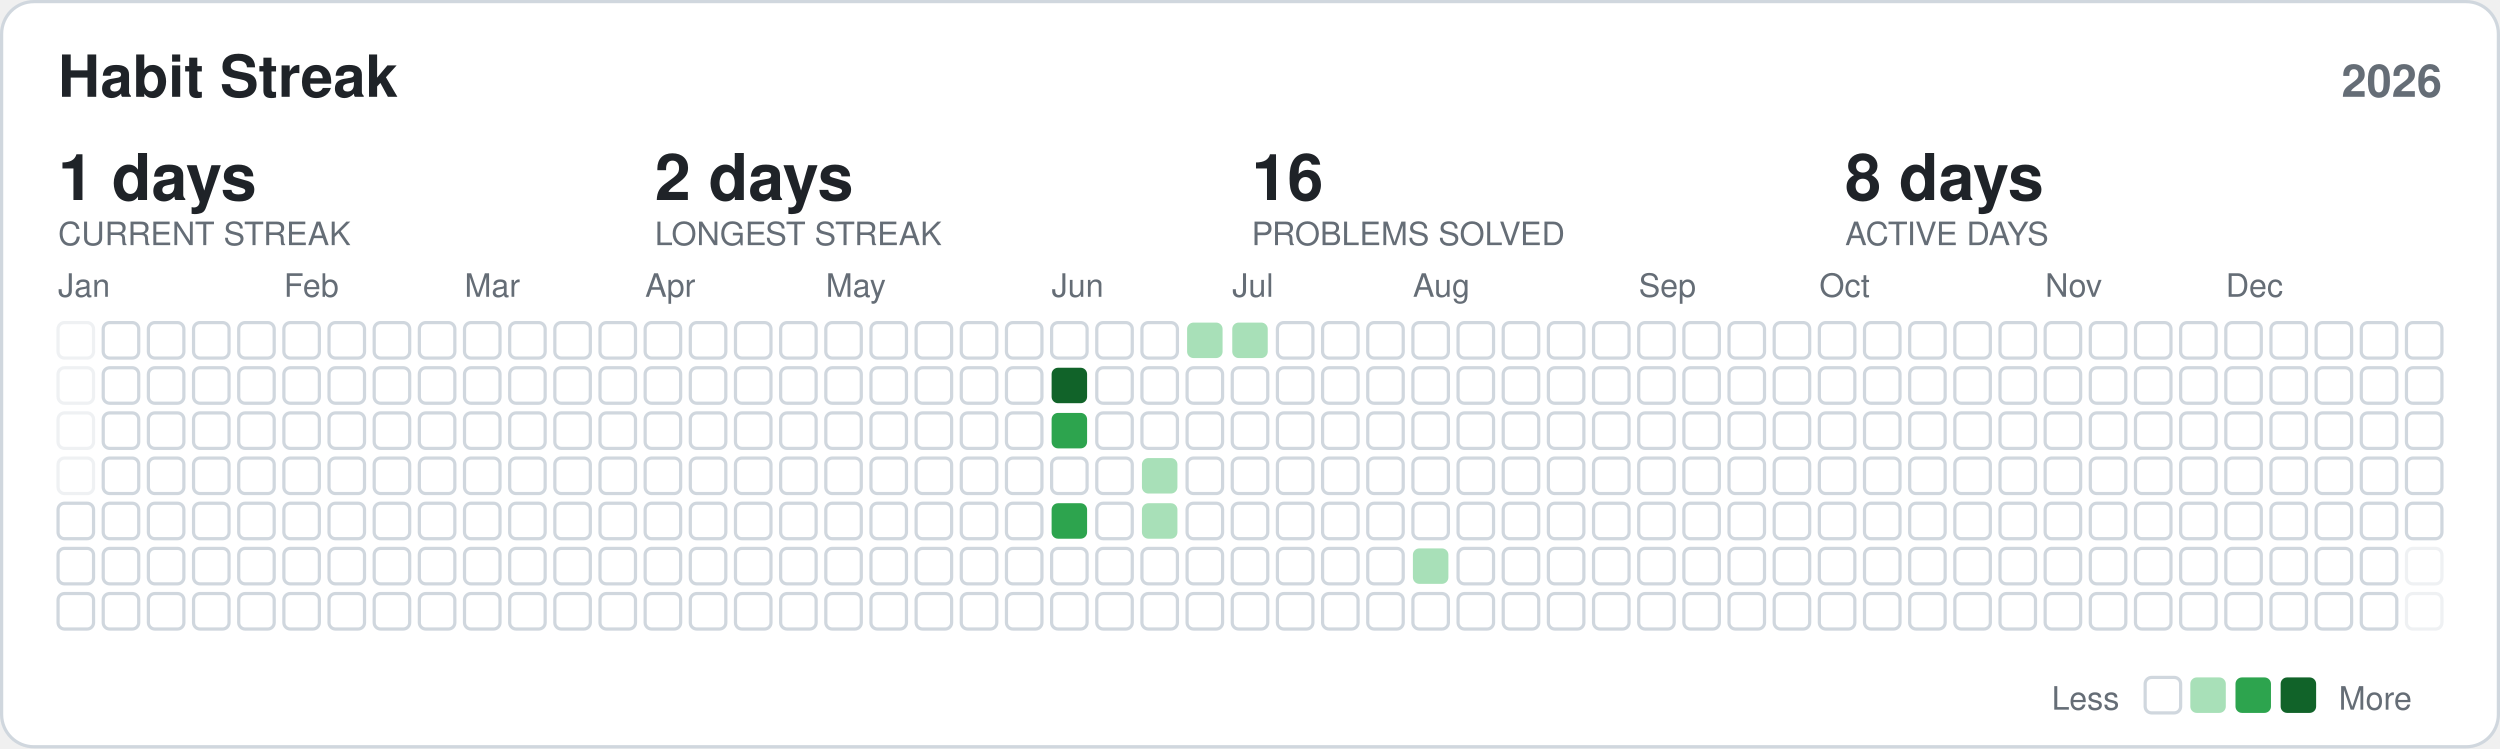
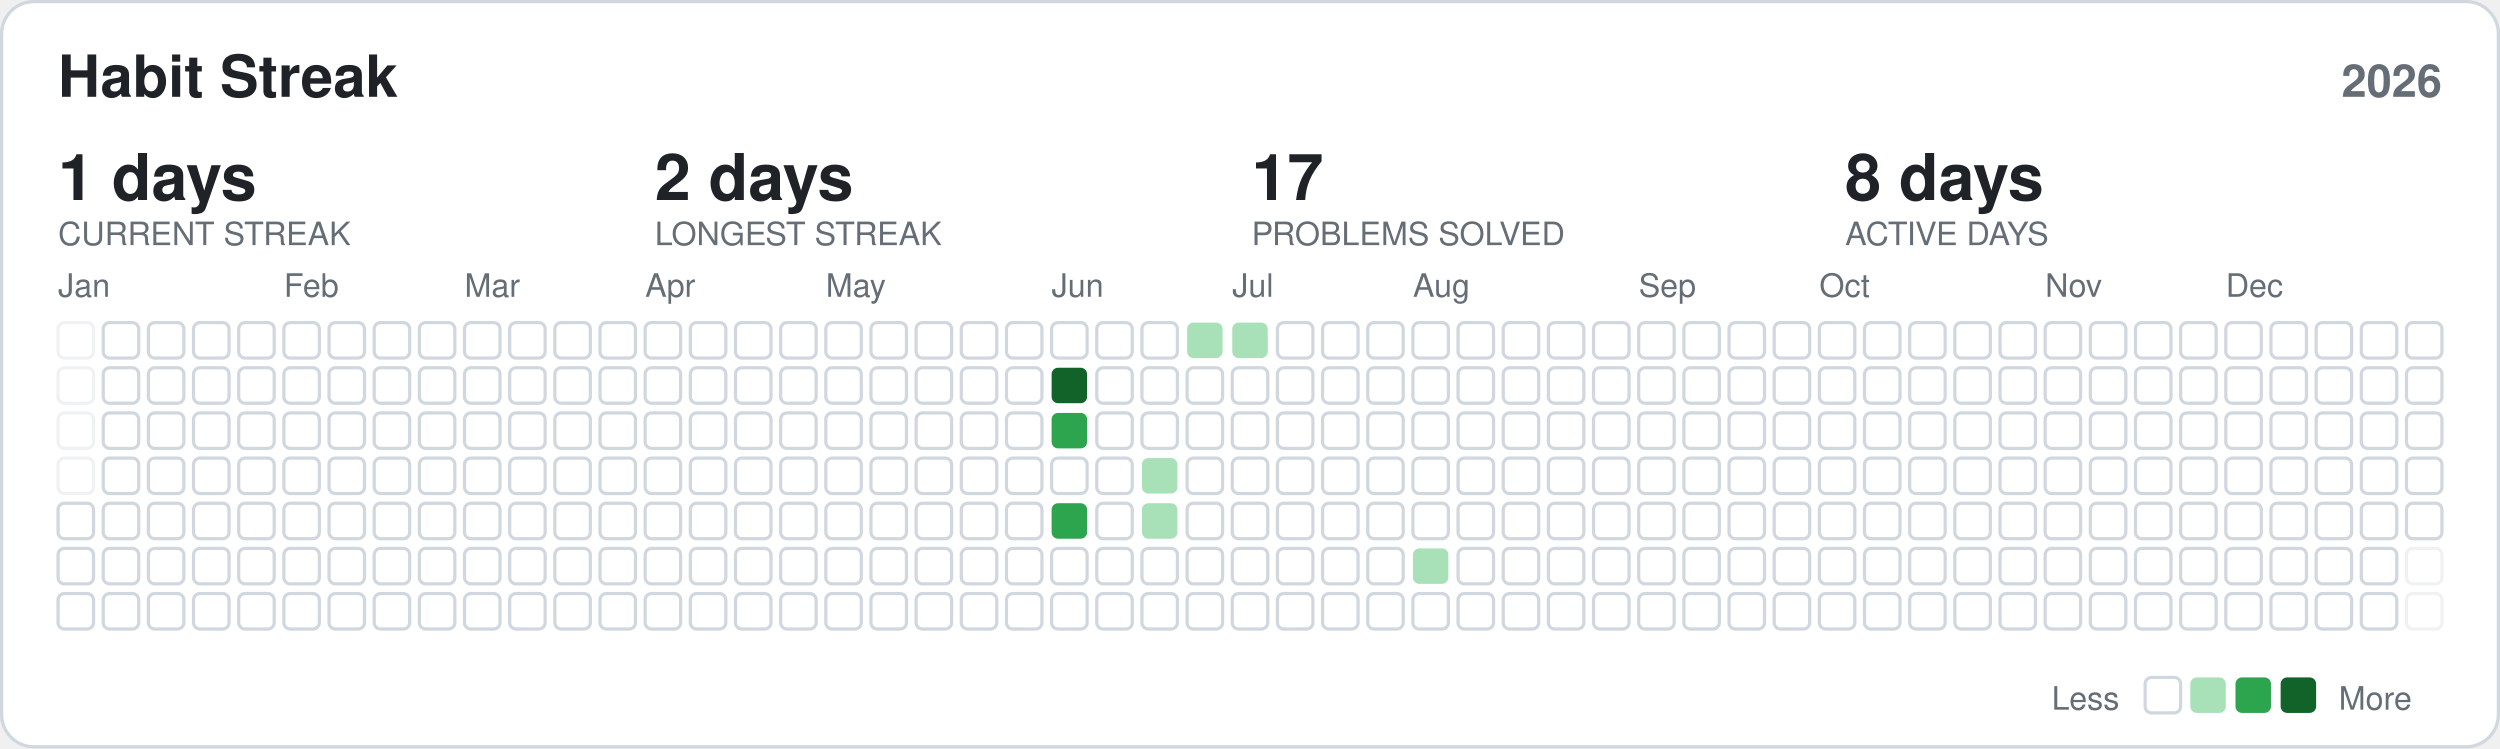
<svg xmlns="http://www.w3.org/2000/svg" width="775" height="232" viewBox="0 0 775 232" font-family="-apple-system,BlinkMacSystemFont,Segoe UI,Helvetica,Arial,sans-serif">
  <style>
    .mut { fill: #656d76; }
    .num { fill: #1f2328; font-size: 20px; font-weight: 700; }
    .title { fill: #1f2328; font-size: 18px; font-weight: 700; }
  </style>
  <rect x="0.5" y="0.5" width="774" height="231" rx="10" fill="#ffffff" stroke="#d0d7de" />
  <text x="18" y="30" class="title">Habit Streak</text>
  <text x="757" y="30" text-anchor="end" class="mut" font-size="14" font-weight="600">2026</text>
  <text x="18" y="62" class="num">1 days</text>
  <text x="18" y="76" class="mut" font-size="10">CURRENT STREAK</text>
  <text x="203" y="62" class="num">2 days</text>
  <text x="203" y="76" class="mut" font-size="10">LONGEST STREAK</text>
-   <text x="388" y="62" class="num">16</text>
+   <text x="388" y="62" class="num">17</text>
  <text x="388" y="76" class="mut" font-size="10">PROBLEMS SOLVED</text>
  <text x="572" y="62" class="num">8 days</text>
  <text x="572" y="76" class="mut" font-size="10">ACTIVE DAYS</text>
  <text x="18" y="92" class="mut" font-size="10">Jan</text>
  <text x="88" y="92" class="mut" font-size="10">Feb</text>
  <text x="144" y="92" class="mut" font-size="10">Mar</text>
  <text x="200" y="92" class="mut" font-size="10">Apr</text>
  <text x="256" y="92" class="mut" font-size="10">May</text>
  <text x="326" y="92" class="mut" font-size="10">Jun</text>
  <text x="382" y="92" class="mut" font-size="10">Jul</text>
  <text x="438" y="92" class="mut" font-size="10">Aug</text>
  <text x="508" y="92" class="mut" font-size="10">Sep</text>
  <text x="564" y="92" class="mut" font-size="10">Oct</text>
  <text x="634" y="92" class="mut" font-size="10">Nov</text>
  <text x="690" y="92" class="mut" font-size="10">Dec</text>
  <rect x="18" y="100" width="11" height="11" rx="2" fill="#ffffff" stroke="#d0d7de" opacity="0.35" />
  <rect x="18" y="114" width="11" height="11" rx="2" fill="#ffffff" stroke="#d0d7de" opacity="0.35" />
  <rect x="18" y="128" width="11" height="11" rx="2" fill="#ffffff" stroke="#d0d7de" opacity="0.35" />
  <rect x="18" y="142" width="11" height="11" rx="2" fill="#ffffff" stroke="#d0d7de" opacity="0.35" />
  <rect x="18" y="156" width="11" height="11" rx="2" fill="#ffffff" stroke="#d0d7de" />
  <rect x="18" y="170" width="11" height="11" rx="2" fill="#ffffff" stroke="#d0d7de" />
  <rect x="18" y="184" width="11" height="11" rx="2" fill="#ffffff" stroke="#d0d7de" />
  <rect x="32" y="100" width="11" height="11" rx="2" fill="#ffffff" stroke="#d0d7de" />
  <rect x="32" y="114" width="11" height="11" rx="2" fill="#ffffff" stroke="#d0d7de" />
  <rect x="32" y="128" width="11" height="11" rx="2" fill="#ffffff" stroke="#d0d7de" />
  <rect x="32" y="142" width="11" height="11" rx="2" fill="#ffffff" stroke="#d0d7de" />
  <rect x="32" y="156" width="11" height="11" rx="2" fill="#ffffff" stroke="#d0d7de" />
  <rect x="32" y="170" width="11" height="11" rx="2" fill="#ffffff" stroke="#d0d7de" />
  <rect x="32" y="184" width="11" height="11" rx="2" fill="#ffffff" stroke="#d0d7de" />
  <rect x="46" y="100" width="11" height="11" rx="2" fill="#ffffff" stroke="#d0d7de" />
  <rect x="46" y="114" width="11" height="11" rx="2" fill="#ffffff" stroke="#d0d7de" />
  <rect x="46" y="128" width="11" height="11" rx="2" fill="#ffffff" stroke="#d0d7de" />
  <rect x="46" y="142" width="11" height="11" rx="2" fill="#ffffff" stroke="#d0d7de" />
  <rect x="46" y="156" width="11" height="11" rx="2" fill="#ffffff" stroke="#d0d7de" />
  <rect x="46" y="170" width="11" height="11" rx="2" fill="#ffffff" stroke="#d0d7de" />
  <rect x="46" y="184" width="11" height="11" rx="2" fill="#ffffff" stroke="#d0d7de" />
  <rect x="60" y="100" width="11" height="11" rx="2" fill="#ffffff" stroke="#d0d7de" />
  <rect x="60" y="114" width="11" height="11" rx="2" fill="#ffffff" stroke="#d0d7de" />
  <rect x="60" y="128" width="11" height="11" rx="2" fill="#ffffff" stroke="#d0d7de" />
  <rect x="60" y="142" width="11" height="11" rx="2" fill="#ffffff" stroke="#d0d7de" />
  <rect x="60" y="156" width="11" height="11" rx="2" fill="#ffffff" stroke="#d0d7de" />
  <rect x="60" y="170" width="11" height="11" rx="2" fill="#ffffff" stroke="#d0d7de" />
  <rect x="60" y="184" width="11" height="11" rx="2" fill="#ffffff" stroke="#d0d7de" />
  <rect x="74" y="100" width="11" height="11" rx="2" fill="#ffffff" stroke="#d0d7de" />
  <rect x="74" y="114" width="11" height="11" rx="2" fill="#ffffff" stroke="#d0d7de" />
  <rect x="74" y="128" width="11" height="11" rx="2" fill="#ffffff" stroke="#d0d7de" />
  <rect x="74" y="142" width="11" height="11" rx="2" fill="#ffffff" stroke="#d0d7de" />
  <rect x="74" y="156" width="11" height="11" rx="2" fill="#ffffff" stroke="#d0d7de" />
  <rect x="74" y="170" width="11" height="11" rx="2" fill="#ffffff" stroke="#d0d7de" />
  <rect x="74" y="184" width="11" height="11" rx="2" fill="#ffffff" stroke="#d0d7de" />
  <rect x="88" y="100" width="11" height="11" rx="2" fill="#ffffff" stroke="#d0d7de" />
  <rect x="88" y="114" width="11" height="11" rx="2" fill="#ffffff" stroke="#d0d7de" />
  <rect x="88" y="128" width="11" height="11" rx="2" fill="#ffffff" stroke="#d0d7de" />
  <rect x="88" y="142" width="11" height="11" rx="2" fill="#ffffff" stroke="#d0d7de" />
  <rect x="88" y="156" width="11" height="11" rx="2" fill="#ffffff" stroke="#d0d7de" />
  <rect x="88" y="170" width="11" height="11" rx="2" fill="#ffffff" stroke="#d0d7de" />
  <rect x="88" y="184" width="11" height="11" rx="2" fill="#ffffff" stroke="#d0d7de" />
  <rect x="102" y="100" width="11" height="11" rx="2" fill="#ffffff" stroke="#d0d7de" />
  <rect x="102" y="114" width="11" height="11" rx="2" fill="#ffffff" stroke="#d0d7de" />
  <rect x="102" y="128" width="11" height="11" rx="2" fill="#ffffff" stroke="#d0d7de" />
  <rect x="102" y="142" width="11" height="11" rx="2" fill="#ffffff" stroke="#d0d7de" />
  <rect x="102" y="156" width="11" height="11" rx="2" fill="#ffffff" stroke="#d0d7de" />
  <rect x="102" y="170" width="11" height="11" rx="2" fill="#ffffff" stroke="#d0d7de" />
  <rect x="102" y="184" width="11" height="11" rx="2" fill="#ffffff" stroke="#d0d7de" />
  <rect x="116" y="100" width="11" height="11" rx="2" fill="#ffffff" stroke="#d0d7de" />
  <rect x="116" y="114" width="11" height="11" rx="2" fill="#ffffff" stroke="#d0d7de" />
  <rect x="116" y="128" width="11" height="11" rx="2" fill="#ffffff" stroke="#d0d7de" />
  <rect x="116" y="142" width="11" height="11" rx="2" fill="#ffffff" stroke="#d0d7de" />
  <rect x="116" y="156" width="11" height="11" rx="2" fill="#ffffff" stroke="#d0d7de" />
  <rect x="116" y="170" width="11" height="11" rx="2" fill="#ffffff" stroke="#d0d7de" />
  <rect x="116" y="184" width="11" height="11" rx="2" fill="#ffffff" stroke="#d0d7de" />
  <rect x="130" y="100" width="11" height="11" rx="2" fill="#ffffff" stroke="#d0d7de" />
  <rect x="130" y="114" width="11" height="11" rx="2" fill="#ffffff" stroke="#d0d7de" />
  <rect x="130" y="128" width="11" height="11" rx="2" fill="#ffffff" stroke="#d0d7de" />
  <rect x="130" y="142" width="11" height="11" rx="2" fill="#ffffff" stroke="#d0d7de" />
  <rect x="130" y="156" width="11" height="11" rx="2" fill="#ffffff" stroke="#d0d7de" />
  <rect x="130" y="170" width="11" height="11" rx="2" fill="#ffffff" stroke="#d0d7de" />
  <rect x="130" y="184" width="11" height="11" rx="2" fill="#ffffff" stroke="#d0d7de" />
  <rect x="144" y="100" width="11" height="11" rx="2" fill="#ffffff" stroke="#d0d7de" />
  <rect x="144" y="114" width="11" height="11" rx="2" fill="#ffffff" stroke="#d0d7de" />
  <rect x="144" y="128" width="11" height="11" rx="2" fill="#ffffff" stroke="#d0d7de" />
  <rect x="144" y="142" width="11" height="11" rx="2" fill="#ffffff" stroke="#d0d7de" />
  <rect x="144" y="156" width="11" height="11" rx="2" fill="#ffffff" stroke="#d0d7de" />
  <rect x="144" y="170" width="11" height="11" rx="2" fill="#ffffff" stroke="#d0d7de" />
  <rect x="144" y="184" width="11" height="11" rx="2" fill="#ffffff" stroke="#d0d7de" />
  <rect x="158" y="100" width="11" height="11" rx="2" fill="#ffffff" stroke="#d0d7de" />
  <rect x="158" y="114" width="11" height="11" rx="2" fill="#ffffff" stroke="#d0d7de" />
  <rect x="158" y="128" width="11" height="11" rx="2" fill="#ffffff" stroke="#d0d7de" />
  <rect x="158" y="142" width="11" height="11" rx="2" fill="#ffffff" stroke="#d0d7de" />
  <rect x="158" y="156" width="11" height="11" rx="2" fill="#ffffff" stroke="#d0d7de" />
  <rect x="158" y="170" width="11" height="11" rx="2" fill="#ffffff" stroke="#d0d7de" />
  <rect x="158" y="184" width="11" height="11" rx="2" fill="#ffffff" stroke="#d0d7de" />
  <rect x="172" y="100" width="11" height="11" rx="2" fill="#ffffff" stroke="#d0d7de" />
  <rect x="172" y="114" width="11" height="11" rx="2" fill="#ffffff" stroke="#d0d7de" />
  <rect x="172" y="128" width="11" height="11" rx="2" fill="#ffffff" stroke="#d0d7de" />
  <rect x="172" y="142" width="11" height="11" rx="2" fill="#ffffff" stroke="#d0d7de" />
  <rect x="172" y="156" width="11" height="11" rx="2" fill="#ffffff" stroke="#d0d7de" />
  <rect x="172" y="170" width="11" height="11" rx="2" fill="#ffffff" stroke="#d0d7de" />
  <rect x="172" y="184" width="11" height="11" rx="2" fill="#ffffff" stroke="#d0d7de" />
  <rect x="186" y="100" width="11" height="11" rx="2" fill="#ffffff" stroke="#d0d7de" />
  <rect x="186" y="114" width="11" height="11" rx="2" fill="#ffffff" stroke="#d0d7de" />
  <rect x="186" y="128" width="11" height="11" rx="2" fill="#ffffff" stroke="#d0d7de" />
  <rect x="186" y="142" width="11" height="11" rx="2" fill="#ffffff" stroke="#d0d7de" />
  <rect x="186" y="156" width="11" height="11" rx="2" fill="#ffffff" stroke="#d0d7de" />
  <rect x="186" y="170" width="11" height="11" rx="2" fill="#ffffff" stroke="#d0d7de" />
  <rect x="186" y="184" width="11" height="11" rx="2" fill="#ffffff" stroke="#d0d7de" />
  <rect x="200" y="100" width="11" height="11" rx="2" fill="#ffffff" stroke="#d0d7de" />
  <rect x="200" y="114" width="11" height="11" rx="2" fill="#ffffff" stroke="#d0d7de" />
  <rect x="200" y="128" width="11" height="11" rx="2" fill="#ffffff" stroke="#d0d7de" />
  <rect x="200" y="142" width="11" height="11" rx="2" fill="#ffffff" stroke="#d0d7de" />
  <rect x="200" y="156" width="11" height="11" rx="2" fill="#ffffff" stroke="#d0d7de" />
  <rect x="200" y="170" width="11" height="11" rx="2" fill="#ffffff" stroke="#d0d7de" />
  <rect x="200" y="184" width="11" height="11" rx="2" fill="#ffffff" stroke="#d0d7de" />
  <rect x="214" y="100" width="11" height="11" rx="2" fill="#ffffff" stroke="#d0d7de" />
  <rect x="214" y="114" width="11" height="11" rx="2" fill="#ffffff" stroke="#d0d7de" />
  <rect x="214" y="128" width="11" height="11" rx="2" fill="#ffffff" stroke="#d0d7de" />
  <rect x="214" y="142" width="11" height="11" rx="2" fill="#ffffff" stroke="#d0d7de" />
  <rect x="214" y="156" width="11" height="11" rx="2" fill="#ffffff" stroke="#d0d7de" />
  <rect x="214" y="170" width="11" height="11" rx="2" fill="#ffffff" stroke="#d0d7de" />
  <rect x="214" y="184" width="11" height="11" rx="2" fill="#ffffff" stroke="#d0d7de" />
  <rect x="228" y="100" width="11" height="11" rx="2" fill="#ffffff" stroke="#d0d7de" />
  <rect x="228" y="114" width="11" height="11" rx="2" fill="#ffffff" stroke="#d0d7de" />
  <rect x="228" y="128" width="11" height="11" rx="2" fill="#ffffff" stroke="#d0d7de" />
  <rect x="228" y="142" width="11" height="11" rx="2" fill="#ffffff" stroke="#d0d7de" />
  <rect x="228" y="156" width="11" height="11" rx="2" fill="#ffffff" stroke="#d0d7de" />
  <rect x="228" y="170" width="11" height="11" rx="2" fill="#ffffff" stroke="#d0d7de" />
  <rect x="228" y="184" width="11" height="11" rx="2" fill="#ffffff" stroke="#d0d7de" />
  <rect x="242" y="100" width="11" height="11" rx="2" fill="#ffffff" stroke="#d0d7de" />
  <rect x="242" y="114" width="11" height="11" rx="2" fill="#ffffff" stroke="#d0d7de" />
  <rect x="242" y="128" width="11" height="11" rx="2" fill="#ffffff" stroke="#d0d7de" />
  <rect x="242" y="142" width="11" height="11" rx="2" fill="#ffffff" stroke="#d0d7de" />
  <rect x="242" y="156" width="11" height="11" rx="2" fill="#ffffff" stroke="#d0d7de" />
  <rect x="242" y="170" width="11" height="11" rx="2" fill="#ffffff" stroke="#d0d7de" />
  <rect x="242" y="184" width="11" height="11" rx="2" fill="#ffffff" stroke="#d0d7de" />
  <rect x="256" y="100" width="11" height="11" rx="2" fill="#ffffff" stroke="#d0d7de" />
  <rect x="256" y="114" width="11" height="11" rx="2" fill="#ffffff" stroke="#d0d7de" />
  <rect x="256" y="128" width="11" height="11" rx="2" fill="#ffffff" stroke="#d0d7de" />
  <rect x="256" y="142" width="11" height="11" rx="2" fill="#ffffff" stroke="#d0d7de" />
  <rect x="256" y="156" width="11" height="11" rx="2" fill="#ffffff" stroke="#d0d7de" />
  <rect x="256" y="170" width="11" height="11" rx="2" fill="#ffffff" stroke="#d0d7de" />
  <rect x="256" y="184" width="11" height="11" rx="2" fill="#ffffff" stroke="#d0d7de" />
  <rect x="270" y="100" width="11" height="11" rx="2" fill="#ffffff" stroke="#d0d7de" />
  <rect x="270" y="114" width="11" height="11" rx="2" fill="#ffffff" stroke="#d0d7de" />
  <rect x="270" y="128" width="11" height="11" rx="2" fill="#ffffff" stroke="#d0d7de" />
  <rect x="270" y="142" width="11" height="11" rx="2" fill="#ffffff" stroke="#d0d7de" />
  <rect x="270" y="156" width="11" height="11" rx="2" fill="#ffffff" stroke="#d0d7de" />
  <rect x="270" y="170" width="11" height="11" rx="2" fill="#ffffff" stroke="#d0d7de" />
  <rect x="270" y="184" width="11" height="11" rx="2" fill="#ffffff" stroke="#d0d7de" />
  <rect x="284" y="100" width="11" height="11" rx="2" fill="#ffffff" stroke="#d0d7de" />
  <rect x="284" y="114" width="11" height="11" rx="2" fill="#ffffff" stroke="#d0d7de" />
  <rect x="284" y="128" width="11" height="11" rx="2" fill="#ffffff" stroke="#d0d7de" />
  <rect x="284" y="142" width="11" height="11" rx="2" fill="#ffffff" stroke="#d0d7de" />
  <rect x="284" y="156" width="11" height="11" rx="2" fill="#ffffff" stroke="#d0d7de" />
  <rect x="284" y="170" width="11" height="11" rx="2" fill="#ffffff" stroke="#d0d7de" />
  <rect x="284" y="184" width="11" height="11" rx="2" fill="#ffffff" stroke="#d0d7de" />
  <rect x="298" y="100" width="11" height="11" rx="2" fill="#ffffff" stroke="#d0d7de" />
  <rect x="298" y="114" width="11" height="11" rx="2" fill="#ffffff" stroke="#d0d7de" />
  <rect x="298" y="128" width="11" height="11" rx="2" fill="#ffffff" stroke="#d0d7de" />
  <rect x="298" y="142" width="11" height="11" rx="2" fill="#ffffff" stroke="#d0d7de" />
  <rect x="298" y="156" width="11" height="11" rx="2" fill="#ffffff" stroke="#d0d7de" />
  <rect x="298" y="170" width="11" height="11" rx="2" fill="#ffffff" stroke="#d0d7de" />
  <rect x="298" y="184" width="11" height="11" rx="2" fill="#ffffff" stroke="#d0d7de" />
  <rect x="312" y="100" width="11" height="11" rx="2" fill="#ffffff" stroke="#d0d7de" />
  <rect x="312" y="114" width="11" height="11" rx="2" fill="#ffffff" stroke="#d0d7de" />
  <rect x="312" y="128" width="11" height="11" rx="2" fill="#ffffff" stroke="#d0d7de" />
  <rect x="312" y="142" width="11" height="11" rx="2" fill="#ffffff" stroke="#d0d7de" />
  <rect x="312" y="156" width="11" height="11" rx="2" fill="#ffffff" stroke="#d0d7de" />
  <rect x="312" y="170" width="11" height="11" rx="2" fill="#ffffff" stroke="#d0d7de" />
  <rect x="312" y="184" width="11" height="11" rx="2" fill="#ffffff" stroke="#d0d7de" />
  <rect x="326" y="100" width="11" height="11" rx="2" fill="#ffffff" stroke="#d0d7de" />
  <rect x="326" y="114" width="11" height="11" rx="2" fill="#116329" />
  <rect x="326" y="128" width="11" height="11" rx="2" fill="#2da44e" />
  <rect x="326" y="142" width="11" height="11" rx="2" fill="#ffffff" stroke="#d0d7de" />
  <rect x="326" y="156" width="11" height="11" rx="2" fill="#2da44e" />
  <rect x="326" y="170" width="11" height="11" rx="2" fill="#ffffff" stroke="#d0d7de" />
  <rect x="326" y="184" width="11" height="11" rx="2" fill="#ffffff" stroke="#d0d7de" />
  <rect x="340" y="100" width="11" height="11" rx="2" fill="#ffffff" stroke="#d0d7de" />
  <rect x="340" y="114" width="11" height="11" rx="2" fill="#ffffff" stroke="#d0d7de" />
  <rect x="340" y="128" width="11" height="11" rx="2" fill="#ffffff" stroke="#d0d7de" />
  <rect x="340" y="142" width="11" height="11" rx="2" fill="#ffffff" stroke="#d0d7de" />
  <rect x="340" y="156" width="11" height="11" rx="2" fill="#ffffff" stroke="#d0d7de" />
  <rect x="340" y="170" width="11" height="11" rx="2" fill="#ffffff" stroke="#d0d7de" />
  <rect x="340" y="184" width="11" height="11" rx="2" fill="#ffffff" stroke="#d0d7de" />
  <rect x="354" y="100" width="11" height="11" rx="2" fill="#ffffff" stroke="#d0d7de" />
  <rect x="354" y="114" width="11" height="11" rx="2" fill="#ffffff" stroke="#d0d7de" />
  <rect x="354" y="128" width="11" height="11" rx="2" fill="#ffffff" stroke="#d0d7de" />
  <rect x="354" y="142" width="11" height="11" rx="2" fill="#a8e0b8" />
  <rect x="354" y="156" width="11" height="11" rx="2" fill="#a8e0b8" />
  <rect x="354" y="170" width="11" height="11" rx="2" fill="#ffffff" stroke="#d0d7de" />
  <rect x="354" y="184" width="11" height="11" rx="2" fill="#ffffff" stroke="#d0d7de" />
  <rect x="368" y="100" width="11" height="11" rx="2" fill="#a8e0b8" />
  <rect x="368" y="114" width="11" height="11" rx="2" fill="#ffffff" stroke="#d0d7de" />
  <rect x="368" y="128" width="11" height="11" rx="2" fill="#ffffff" stroke="#d0d7de" />
  <rect x="368" y="142" width="11" height="11" rx="2" fill="#ffffff" stroke="#d0d7de" />
  <rect x="368" y="156" width="11" height="11" rx="2" fill="#ffffff" stroke="#d0d7de" />
  <rect x="368" y="170" width="11" height="11" rx="2" fill="#ffffff" stroke="#d0d7de" />
  <rect x="368" y="184" width="11" height="11" rx="2" fill="#ffffff" stroke="#d0d7de" />
  <rect x="382" y="100" width="11" height="11" rx="2" fill="#a8e0b8" />
  <rect x="382" y="114" width="11" height="11" rx="2" fill="#ffffff" stroke="#d0d7de" />
  <rect x="382" y="128" width="11" height="11" rx="2" fill="#ffffff" stroke="#d0d7de" />
  <rect x="382" y="142" width="11" height="11" rx="2" fill="#ffffff" stroke="#d0d7de" />
  <rect x="382" y="156" width="11" height="11" rx="2" fill="#ffffff" stroke="#d0d7de" />
  <rect x="382" y="170" width="11" height="11" rx="2" fill="#ffffff" stroke="#d0d7de" />
  <rect x="382" y="184" width="11" height="11" rx="2" fill="#ffffff" stroke="#d0d7de" />
  <rect x="396" y="100" width="11" height="11" rx="2" fill="#ffffff" stroke="#d0d7de" />
  <rect x="396" y="114" width="11" height="11" rx="2" fill="#ffffff" stroke="#d0d7de" />
  <rect x="396" y="128" width="11" height="11" rx="2" fill="#ffffff" stroke="#d0d7de" />
  <rect x="396" y="142" width="11" height="11" rx="2" fill="#ffffff" stroke="#d0d7de" />
  <rect x="396" y="156" width="11" height="11" rx="2" fill="#ffffff" stroke="#d0d7de" />
  <rect x="396" y="170" width="11" height="11" rx="2" fill="#ffffff" stroke="#d0d7de" />
  <rect x="396" y="184" width="11" height="11" rx="2" fill="#ffffff" stroke="#d0d7de" />
  <rect x="410" y="100" width="11" height="11" rx="2" fill="#ffffff" stroke="#d0d7de" />
  <rect x="410" y="114" width="11" height="11" rx="2" fill="#ffffff" stroke="#d0d7de" />
  <rect x="410" y="128" width="11" height="11" rx="2" fill="#ffffff" stroke="#d0d7de" />
  <rect x="410" y="142" width="11" height="11" rx="2" fill="#ffffff" stroke="#d0d7de" />
  <rect x="410" y="156" width="11" height="11" rx="2" fill="#ffffff" stroke="#d0d7de" />
  <rect x="410" y="170" width="11" height="11" rx="2" fill="#ffffff" stroke="#d0d7de" />
  <rect x="410" y="184" width="11" height="11" rx="2" fill="#ffffff" stroke="#d0d7de" />
  <rect x="424" y="100" width="11" height="11" rx="2" fill="#ffffff" stroke="#d0d7de" />
  <rect x="424" y="114" width="11" height="11" rx="2" fill="#ffffff" stroke="#d0d7de" />
  <rect x="424" y="128" width="11" height="11" rx="2" fill="#ffffff" stroke="#d0d7de" />
  <rect x="424" y="142" width="11" height="11" rx="2" fill="#ffffff" stroke="#d0d7de" />
  <rect x="424" y="156" width="11" height="11" rx="2" fill="#ffffff" stroke="#d0d7de" />
  <rect x="424" y="170" width="11" height="11" rx="2" fill="#ffffff" stroke="#d0d7de" />
  <rect x="424" y="184" width="11" height="11" rx="2" fill="#ffffff" stroke="#d0d7de" />
  <rect x="438" y="100" width="11" height="11" rx="2" fill="#ffffff" stroke="#d0d7de" />
  <rect x="438" y="114" width="11" height="11" rx="2" fill="#ffffff" stroke="#d0d7de" />
  <rect x="438" y="128" width="11" height="11" rx="2" fill="#ffffff" stroke="#d0d7de" />
  <rect x="438" y="142" width="11" height="11" rx="2" fill="#ffffff" stroke="#d0d7de" />
  <rect x="438" y="156" width="11" height="11" rx="2" fill="#ffffff" stroke="#d0d7de" />
  <rect x="438" y="170" width="11" height="11" rx="2" fill="#a8e0b8" />
  <rect x="438" y="184" width="11" height="11" rx="2" fill="#ffffff" stroke="#d0d7de" />
  <rect x="452" y="100" width="11" height="11" rx="2" fill="#ffffff" stroke="#d0d7de" />
  <rect x="452" y="114" width="11" height="11" rx="2" fill="#ffffff" stroke="#d0d7de" />
  <rect x="452" y="128" width="11" height="11" rx="2" fill="#ffffff" stroke="#d0d7de" />
  <rect x="452" y="142" width="11" height="11" rx="2" fill="#ffffff" stroke="#d0d7de" />
  <rect x="452" y="156" width="11" height="11" rx="2" fill="#ffffff" stroke="#d0d7de" />
  <rect x="452" y="170" width="11" height="11" rx="2" fill="#ffffff" stroke="#d0d7de" />
  <rect x="452" y="184" width="11" height="11" rx="2" fill="#ffffff" stroke="#d0d7de" />
  <rect x="466" y="100" width="11" height="11" rx="2" fill="#ffffff" stroke="#d0d7de" />
  <rect x="466" y="114" width="11" height="11" rx="2" fill="#ffffff" stroke="#d0d7de" />
  <rect x="466" y="128" width="11" height="11" rx="2" fill="#ffffff" stroke="#d0d7de" />
  <rect x="466" y="142" width="11" height="11" rx="2" fill="#ffffff" stroke="#d0d7de" />
  <rect x="466" y="156" width="11" height="11" rx="2" fill="#ffffff" stroke="#d0d7de" />
  <rect x="466" y="170" width="11" height="11" rx="2" fill="#ffffff" stroke="#d0d7de" />
  <rect x="466" y="184" width="11" height="11" rx="2" fill="#ffffff" stroke="#d0d7de" />
  <rect x="480" y="100" width="11" height="11" rx="2" fill="#ffffff" stroke="#d0d7de" />
  <rect x="480" y="114" width="11" height="11" rx="2" fill="#ffffff" stroke="#d0d7de" />
  <rect x="480" y="128" width="11" height="11" rx="2" fill="#ffffff" stroke="#d0d7de" />
  <rect x="480" y="142" width="11" height="11" rx="2" fill="#ffffff" stroke="#d0d7de" />
  <rect x="480" y="156" width="11" height="11" rx="2" fill="#ffffff" stroke="#d0d7de" />
  <rect x="480" y="170" width="11" height="11" rx="2" fill="#ffffff" stroke="#d0d7de" />
  <rect x="480" y="184" width="11" height="11" rx="2" fill="#ffffff" stroke="#d0d7de" />
  <rect x="494" y="100" width="11" height="11" rx="2" fill="#ffffff" stroke="#d0d7de" />
  <rect x="494" y="114" width="11" height="11" rx="2" fill="#ffffff" stroke="#d0d7de" />
  <rect x="494" y="128" width="11" height="11" rx="2" fill="#ffffff" stroke="#d0d7de" />
  <rect x="494" y="142" width="11" height="11" rx="2" fill="#ffffff" stroke="#d0d7de" />
  <rect x="494" y="156" width="11" height="11" rx="2" fill="#ffffff" stroke="#d0d7de" />
  <rect x="494" y="170" width="11" height="11" rx="2" fill="#ffffff" stroke="#d0d7de" />
  <rect x="494" y="184" width="11" height="11" rx="2" fill="#ffffff" stroke="#d0d7de" />
  <rect x="508" y="100" width="11" height="11" rx="2" fill="#ffffff" stroke="#d0d7de" />
  <rect x="508" y="114" width="11" height="11" rx="2" fill="#ffffff" stroke="#d0d7de" />
  <rect x="508" y="128" width="11" height="11" rx="2" fill="#ffffff" stroke="#d0d7de" />
  <rect x="508" y="142" width="11" height="11" rx="2" fill="#ffffff" stroke="#d0d7de" />
  <rect x="508" y="156" width="11" height="11" rx="2" fill="#ffffff" stroke="#d0d7de" />
  <rect x="508" y="170" width="11" height="11" rx="2" fill="#ffffff" stroke="#d0d7de" />
  <rect x="508" y="184" width="11" height="11" rx="2" fill="#ffffff" stroke="#d0d7de" />
  <rect x="522" y="100" width="11" height="11" rx="2" fill="#ffffff" stroke="#d0d7de" />
  <rect x="522" y="114" width="11" height="11" rx="2" fill="#ffffff" stroke="#d0d7de" />
  <rect x="522" y="128" width="11" height="11" rx="2" fill="#ffffff" stroke="#d0d7de" />
  <rect x="522" y="142" width="11" height="11" rx="2" fill="#ffffff" stroke="#d0d7de" />
  <rect x="522" y="156" width="11" height="11" rx="2" fill="#ffffff" stroke="#d0d7de" />
  <rect x="522" y="170" width="11" height="11" rx="2" fill="#ffffff" stroke="#d0d7de" />
  <rect x="522" y="184" width="11" height="11" rx="2" fill="#ffffff" stroke="#d0d7de" />
  <rect x="536" y="100" width="11" height="11" rx="2" fill="#ffffff" stroke="#d0d7de" />
  <rect x="536" y="114" width="11" height="11" rx="2" fill="#ffffff" stroke="#d0d7de" />
  <rect x="536" y="128" width="11" height="11" rx="2" fill="#ffffff" stroke="#d0d7de" />
  <rect x="536" y="142" width="11" height="11" rx="2" fill="#ffffff" stroke="#d0d7de" />
  <rect x="536" y="156" width="11" height="11" rx="2" fill="#ffffff" stroke="#d0d7de" />
  <rect x="536" y="170" width="11" height="11" rx="2" fill="#ffffff" stroke="#d0d7de" />
  <rect x="536" y="184" width="11" height="11" rx="2" fill="#ffffff" stroke="#d0d7de" />
  <rect x="550" y="100" width="11" height="11" rx="2" fill="#ffffff" stroke="#d0d7de" />
  <rect x="550" y="114" width="11" height="11" rx="2" fill="#ffffff" stroke="#d0d7de" />
  <rect x="550" y="128" width="11" height="11" rx="2" fill="#ffffff" stroke="#d0d7de" />
  <rect x="550" y="142" width="11" height="11" rx="2" fill="#ffffff" stroke="#d0d7de" />
  <rect x="550" y="156" width="11" height="11" rx="2" fill="#ffffff" stroke="#d0d7de" />
  <rect x="550" y="170" width="11" height="11" rx="2" fill="#ffffff" stroke="#d0d7de" />
  <rect x="550" y="184" width="11" height="11" rx="2" fill="#ffffff" stroke="#d0d7de" />
  <rect x="564" y="100" width="11" height="11" rx="2" fill="#ffffff" stroke="#d0d7de" />
  <rect x="564" y="114" width="11" height="11" rx="2" fill="#ffffff" stroke="#d0d7de" />
  <rect x="564" y="128" width="11" height="11" rx="2" fill="#ffffff" stroke="#d0d7de" />
  <rect x="564" y="142" width="11" height="11" rx="2" fill="#ffffff" stroke="#d0d7de" />
  <rect x="564" y="156" width="11" height="11" rx="2" fill="#ffffff" stroke="#d0d7de" />
  <rect x="564" y="170" width="11" height="11" rx="2" fill="#ffffff" stroke="#d0d7de" />
  <rect x="564" y="184" width="11" height="11" rx="2" fill="#ffffff" stroke="#d0d7de" />
  <rect x="578" y="100" width="11" height="11" rx="2" fill="#ffffff" stroke="#d0d7de" />
  <rect x="578" y="114" width="11" height="11" rx="2" fill="#ffffff" stroke="#d0d7de" />
  <rect x="578" y="128" width="11" height="11" rx="2" fill="#ffffff" stroke="#d0d7de" />
  <rect x="578" y="142" width="11" height="11" rx="2" fill="#ffffff" stroke="#d0d7de" />
  <rect x="578" y="156" width="11" height="11" rx="2" fill="#ffffff" stroke="#d0d7de" />
  <rect x="578" y="170" width="11" height="11" rx="2" fill="#ffffff" stroke="#d0d7de" />
  <rect x="578" y="184" width="11" height="11" rx="2" fill="#ffffff" stroke="#d0d7de" />
  <rect x="592" y="100" width="11" height="11" rx="2" fill="#ffffff" stroke="#d0d7de" />
  <rect x="592" y="114" width="11" height="11" rx="2" fill="#ffffff" stroke="#d0d7de" />
  <rect x="592" y="128" width="11" height="11" rx="2" fill="#ffffff" stroke="#d0d7de" />
  <rect x="592" y="142" width="11" height="11" rx="2" fill="#ffffff" stroke="#d0d7de" />
  <rect x="592" y="156" width="11" height="11" rx="2" fill="#ffffff" stroke="#d0d7de" />
  <rect x="592" y="170" width="11" height="11" rx="2" fill="#ffffff" stroke="#d0d7de" />
  <rect x="592" y="184" width="11" height="11" rx="2" fill="#ffffff" stroke="#d0d7de" />
  <rect x="606" y="100" width="11" height="11" rx="2" fill="#ffffff" stroke="#d0d7de" />
  <rect x="606" y="114" width="11" height="11" rx="2" fill="#ffffff" stroke="#d0d7de" />
  <rect x="606" y="128" width="11" height="11" rx="2" fill="#ffffff" stroke="#d0d7de" />
  <rect x="606" y="142" width="11" height="11" rx="2" fill="#ffffff" stroke="#d0d7de" />
  <rect x="606" y="156" width="11" height="11" rx="2" fill="#ffffff" stroke="#d0d7de" />
  <rect x="606" y="170" width="11" height="11" rx="2" fill="#ffffff" stroke="#d0d7de" />
  <rect x="606" y="184" width="11" height="11" rx="2" fill="#ffffff" stroke="#d0d7de" />
  <rect x="620" y="100" width="11" height="11" rx="2" fill="#ffffff" stroke="#d0d7de" />
  <rect x="620" y="114" width="11" height="11" rx="2" fill="#ffffff" stroke="#d0d7de" />
  <rect x="620" y="128" width="11" height="11" rx="2" fill="#ffffff" stroke="#d0d7de" />
  <rect x="620" y="142" width="11" height="11" rx="2" fill="#ffffff" stroke="#d0d7de" />
  <rect x="620" y="156" width="11" height="11" rx="2" fill="#ffffff" stroke="#d0d7de" />
  <rect x="620" y="170" width="11" height="11" rx="2" fill="#ffffff" stroke="#d0d7de" />
  <rect x="620" y="184" width="11" height="11" rx="2" fill="#ffffff" stroke="#d0d7de" />
  <rect x="634" y="100" width="11" height="11" rx="2" fill="#ffffff" stroke="#d0d7de" />
  <rect x="634" y="114" width="11" height="11" rx="2" fill="#ffffff" stroke="#d0d7de" />
  <rect x="634" y="128" width="11" height="11" rx="2" fill="#ffffff" stroke="#d0d7de" />
  <rect x="634" y="142" width="11" height="11" rx="2" fill="#ffffff" stroke="#d0d7de" />
  <rect x="634" y="156" width="11" height="11" rx="2" fill="#ffffff" stroke="#d0d7de" />
  <rect x="634" y="170" width="11" height="11" rx="2" fill="#ffffff" stroke="#d0d7de" />
  <rect x="634" y="184" width="11" height="11" rx="2" fill="#ffffff" stroke="#d0d7de" />
  <rect x="648" y="100" width="11" height="11" rx="2" fill="#ffffff" stroke="#d0d7de" />
  <rect x="648" y="114" width="11" height="11" rx="2" fill="#ffffff" stroke="#d0d7de" />
  <rect x="648" y="128" width="11" height="11" rx="2" fill="#ffffff" stroke="#d0d7de" />
  <rect x="648" y="142" width="11" height="11" rx="2" fill="#ffffff" stroke="#d0d7de" />
  <rect x="648" y="156" width="11" height="11" rx="2" fill="#ffffff" stroke="#d0d7de" />
  <rect x="648" y="170" width="11" height="11" rx="2" fill="#ffffff" stroke="#d0d7de" />
  <rect x="648" y="184" width="11" height="11" rx="2" fill="#ffffff" stroke="#d0d7de" />
  <rect x="662" y="100" width="11" height="11" rx="2" fill="#ffffff" stroke="#d0d7de" />
  <rect x="662" y="114" width="11" height="11" rx="2" fill="#ffffff" stroke="#d0d7de" />
  <rect x="662" y="128" width="11" height="11" rx="2" fill="#ffffff" stroke="#d0d7de" />
  <rect x="662" y="142" width="11" height="11" rx="2" fill="#ffffff" stroke="#d0d7de" />
  <rect x="662" y="156" width="11" height="11" rx="2" fill="#ffffff" stroke="#d0d7de" />
  <rect x="662" y="170" width="11" height="11" rx="2" fill="#ffffff" stroke="#d0d7de" />
  <rect x="662" y="184" width="11" height="11" rx="2" fill="#ffffff" stroke="#d0d7de" />
  <rect x="676" y="100" width="11" height="11" rx="2" fill="#ffffff" stroke="#d0d7de" />
  <rect x="676" y="114" width="11" height="11" rx="2" fill="#ffffff" stroke="#d0d7de" />
  <rect x="676" y="128" width="11" height="11" rx="2" fill="#ffffff" stroke="#d0d7de" />
  <rect x="676" y="142" width="11" height="11" rx="2" fill="#ffffff" stroke="#d0d7de" />
  <rect x="676" y="156" width="11" height="11" rx="2" fill="#ffffff" stroke="#d0d7de" />
  <rect x="676" y="170" width="11" height="11" rx="2" fill="#ffffff" stroke="#d0d7de" />
  <rect x="676" y="184" width="11" height="11" rx="2" fill="#ffffff" stroke="#d0d7de" />
  <rect x="690" y="100" width="11" height="11" rx="2" fill="#ffffff" stroke="#d0d7de" />
  <rect x="690" y="114" width="11" height="11" rx="2" fill="#ffffff" stroke="#d0d7de" />
  <rect x="690" y="128" width="11" height="11" rx="2" fill="#ffffff" stroke="#d0d7de" />
  <rect x="690" y="142" width="11" height="11" rx="2" fill="#ffffff" stroke="#d0d7de" />
  <rect x="690" y="156" width="11" height="11" rx="2" fill="#ffffff" stroke="#d0d7de" />
  <rect x="690" y="170" width="11" height="11" rx="2" fill="#ffffff" stroke="#d0d7de" />
  <rect x="690" y="184" width="11" height="11" rx="2" fill="#ffffff" stroke="#d0d7de" />
  <rect x="704" y="100" width="11" height="11" rx="2" fill="#ffffff" stroke="#d0d7de" />
  <rect x="704" y="114" width="11" height="11" rx="2" fill="#ffffff" stroke="#d0d7de" />
  <rect x="704" y="128" width="11" height="11" rx="2" fill="#ffffff" stroke="#d0d7de" />
  <rect x="704" y="142" width="11" height="11" rx="2" fill="#ffffff" stroke="#d0d7de" />
  <rect x="704" y="156" width="11" height="11" rx="2" fill="#ffffff" stroke="#d0d7de" />
  <rect x="704" y="170" width="11" height="11" rx="2" fill="#ffffff" stroke="#d0d7de" />
  <rect x="704" y="184" width="11" height="11" rx="2" fill="#ffffff" stroke="#d0d7de" />
  <rect x="718" y="100" width="11" height="11" rx="2" fill="#ffffff" stroke="#d0d7de" />
  <rect x="718" y="114" width="11" height="11" rx="2" fill="#ffffff" stroke="#d0d7de" />
  <rect x="718" y="128" width="11" height="11" rx="2" fill="#ffffff" stroke="#d0d7de" />
  <rect x="718" y="142" width="11" height="11" rx="2" fill="#ffffff" stroke="#d0d7de" />
  <rect x="718" y="156" width="11" height="11" rx="2" fill="#ffffff" stroke="#d0d7de" />
  <rect x="718" y="170" width="11" height="11" rx="2" fill="#ffffff" stroke="#d0d7de" />
  <rect x="718" y="184" width="11" height="11" rx="2" fill="#ffffff" stroke="#d0d7de" />
  <rect x="732" y="100" width="11" height="11" rx="2" fill="#ffffff" stroke="#d0d7de" />
  <rect x="732" y="114" width="11" height="11" rx="2" fill="#ffffff" stroke="#d0d7de" />
  <rect x="732" y="128" width="11" height="11" rx="2" fill="#ffffff" stroke="#d0d7de" />
  <rect x="732" y="142" width="11" height="11" rx="2" fill="#ffffff" stroke="#d0d7de" />
  <rect x="732" y="156" width="11" height="11" rx="2" fill="#ffffff" stroke="#d0d7de" />
  <rect x="732" y="170" width="11" height="11" rx="2" fill="#ffffff" stroke="#d0d7de" />
  <rect x="732" y="184" width="11" height="11" rx="2" fill="#ffffff" stroke="#d0d7de" />
  <rect x="746" y="100" width="11" height="11" rx="2" fill="#ffffff" stroke="#d0d7de" />
  <rect x="746" y="114" width="11" height="11" rx="2" fill="#ffffff" stroke="#d0d7de" />
  <rect x="746" y="128" width="11" height="11" rx="2" fill="#ffffff" stroke="#d0d7de" />
  <rect x="746" y="142" width="11" height="11" rx="2" fill="#ffffff" stroke="#d0d7de" />
  <rect x="746" y="156" width="11" height="11" rx="2" fill="#ffffff" stroke="#d0d7de" />
  <rect x="746" y="170" width="11" height="11" rx="2" fill="#ffffff" stroke="#d0d7de" opacity="0.35" />
  <rect x="746" y="184" width="11" height="11" rx="2" fill="#ffffff" stroke="#d0d7de" opacity="0.35" />
  <text x="657" y="220" text-anchor="end" class="mut" font-size="10">Less</text>
  <rect x="665" y="210" width="11" height="11" rx="2" fill="#ffffff" stroke="#d0d7de" />
  <rect x="679" y="210" width="11" height="11" rx="2" fill="#a8e0b8" />
  <rect x="693" y="210" width="11" height="11" rx="2" fill="#2da44e" />
  <rect x="707" y="210" width="11" height="11" rx="2" fill="#116329" />
  <text x="725" y="220" class="mut" font-size="10">More</text>
</svg>
